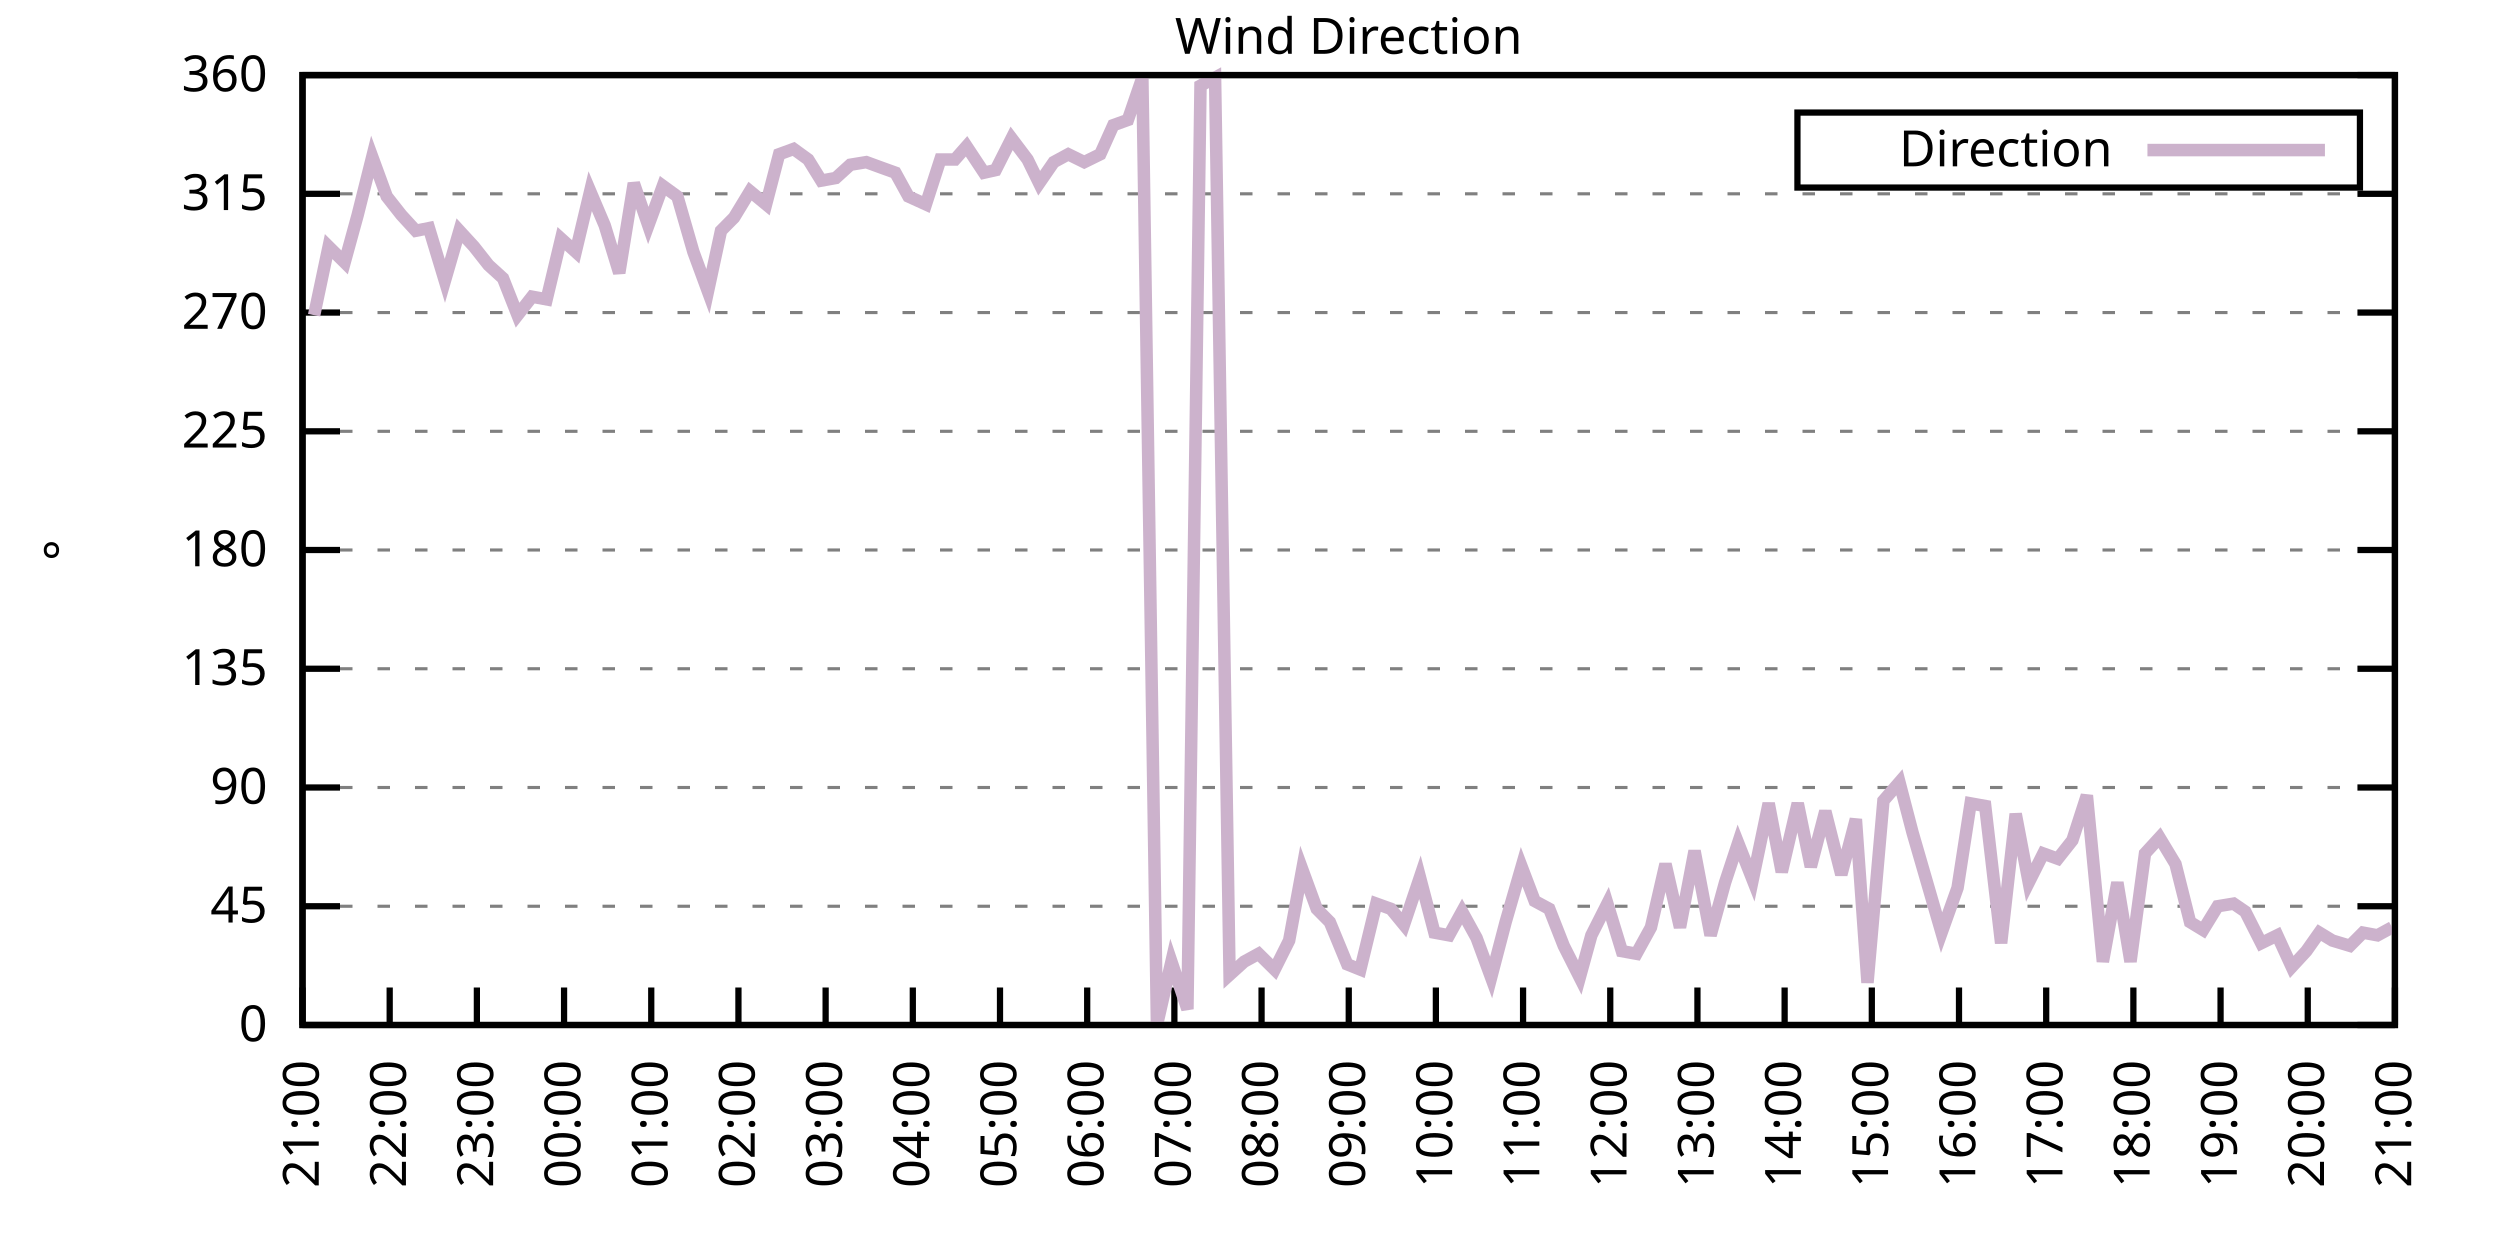
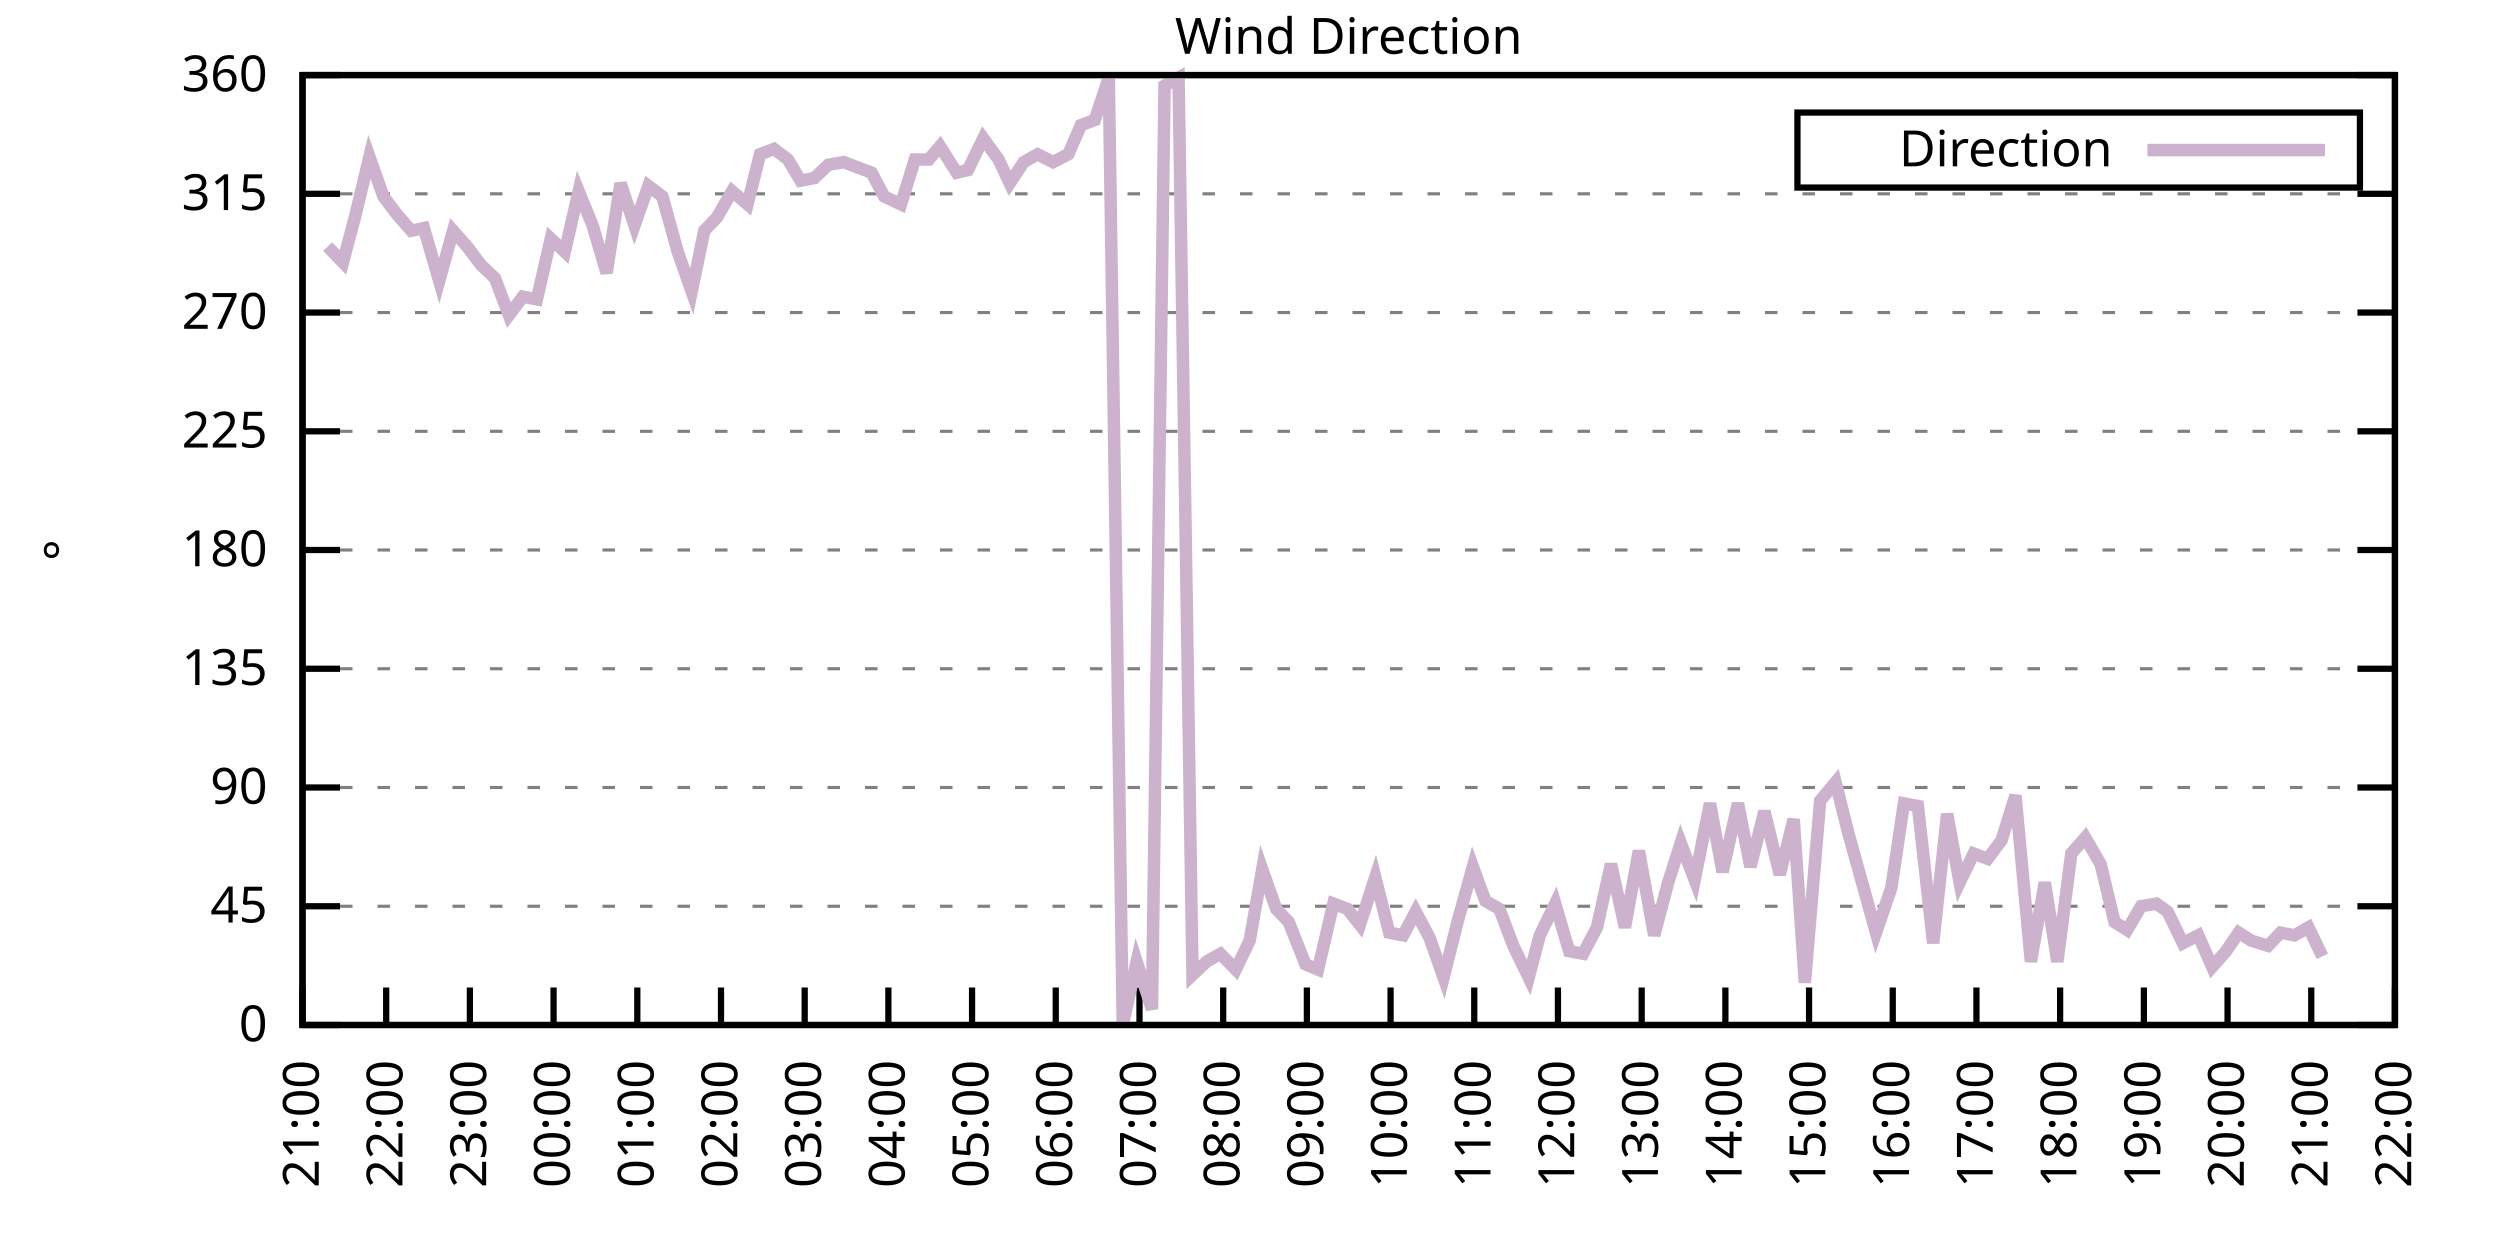
<svg xmlns="http://www.w3.org/2000/svg" xmlns:xlink="http://www.w3.org/1999/xlink" width="400" height="200" viewBox="0 0 400 200">
  <g id="gnuplot_canvas">
    <rect x="0" y="0" width="400" height="200" fill="none" />
    <defs>
      <circle id="gpDot" r="0.5" stroke-width="0.5" stroke="currentColor" />
      <path id="gpPt0" stroke-width="0.333" stroke="currentColor" d="M-1,0 h2 M0,-1 v2" />
      <path id="gpPt1" stroke-width="0.333" stroke="currentColor" d="M-1,-1 L1,1 M1,-1 L-1,1" />
      <path id="gpPt2" stroke-width="0.333" stroke="currentColor" d="M-1,0 L1,0 M0,-1 L0,1 M-1,-1 L1,1 M-1,1 L1,-1" />
      <rect id="gpPt3" stroke-width="0.333" stroke="currentColor" x="-1" y="-1" width="2" height="2" />
      <rect id="gpPt4" stroke-width="0.333" stroke="currentColor" fill="currentColor" x="-1" y="-1" width="2" height="2" />
      <circle id="gpPt5" stroke-width="0.333" stroke="currentColor" cx="0" cy="0" r="1" />
      <use xlink:href="#gpPt5" id="gpPt6" fill="currentColor" stroke="none" />
      <path id="gpPt7" stroke-width="0.333" stroke="currentColor" d="M0,-1.33 L-1.33,0.67 L1.33,0.67 z" />
      <use xlink:href="#gpPt7" id="gpPt8" fill="currentColor" stroke="none" />
      <use xlink:href="#gpPt7" id="gpPt9" stroke="currentColor" transform="rotate(180)" />
      <use xlink:href="#gpPt9" id="gpPt10" fill="currentColor" stroke="none" />
      <use xlink:href="#gpPt3" id="gpPt11" stroke="currentColor" transform="rotate(45)" />
      <use xlink:href="#gpPt11" id="gpPt12" fill="currentColor" stroke="none" />
      <path id="gpPt13" stroke-width="0.333" stroke="currentColor" d="M0,1.330 L1.265,0.411 L0.782,-1.067 L-0.782,-1.076 L-1.265,0.411 z" />
      <use xlink:href="#gpPt13" id="gpPt14" fill="currentColor" stroke="none" />
      <filter id="textbox" filterUnits="objectBoundingBox" x="0" y="0" height="1" width="1">
        <feFlood flood-color="white" flood-opacity="1" result="bgnd" />
        <feComposite in="SourceGraphic" in2="bgnd" operator="atop" />
      </filter>
      <filter id="greybox" filterUnits="objectBoundingBox" x="0" y="0" height="1" width="1">
        <feFlood flood-color="lightgrey" flood-opacity="1" result="grey" />
        <feComposite in="SourceGraphic" in2="grey" operator="atop" />
      </filter>
    </defs>
    <g fill="none" color="white" stroke="currentColor" stroke-width="1.00" stroke-linecap="butt" stroke-linejoin="miter">
</g>
    <g fill="none" color="black" stroke="currentColor" stroke-width="1.00" stroke-linecap="butt" stroke-linejoin="miter">
      <g stroke="none" shape-rendering="crispEdges">
        <polygon fill="rgb(255, 255, 255)" points="48.40,164.00 383.18,164.00 383.18,12.02 48.40,12.02 " />
      </g>
    </g>
    <g fill="none" color="black" stroke="currentColor" stroke-width="1.00" stroke-linecap="butt" stroke-linejoin="miter">
</g>
    <g fill="none" color="black" stroke="black" stroke-width="0.50" stroke-linecap="butt" stroke-linejoin="miter">
</g>
    <g fill="none" color="gray" stroke="currentColor" stroke-width="0.50" stroke-linecap="butt" stroke-linejoin="miter">
      <path stroke="gray" stroke-dasharray="2,4" class="gridline" d="M48.40,164.00 L383.19,164.00  " />
    </g>
    <g fill="none" color="gray" stroke="gray" stroke-width="1.00" stroke-linecap="butt" stroke-linejoin="miter">
</g>
    <g fill="none" color="black" stroke="currentColor" stroke-width="1.00" stroke-linecap="butt" stroke-linejoin="miter">
      <path stroke="black" d="M48.40,164.00 L54.40,164.00 M383.19,164.00 L377.19,164.00  " />
      <g transform="translate(42.80,166.60)" stroke="none" fill="black" font-family="Sans" font-size="8.00" text-anchor="end">
        <text>
          <tspan font-family="Sans"> 0</tspan>
        </text>
      </g>
    </g>
    <g fill="none" color="black" stroke="currentColor" stroke-width="1.00" stroke-linecap="butt" stroke-linejoin="miter">
</g>
    <g fill="none" color="black" stroke="black" stroke-width="0.50" stroke-linecap="butt" stroke-linejoin="miter">
</g>
    <g fill="none" color="gray" stroke="currentColor" stroke-width="0.50" stroke-linecap="butt" stroke-linejoin="miter">
      <path stroke="gray" stroke-dasharray="2,4" class="gridline" d="M48.40,145.00 L383.19,145.00  " />
    </g>
    <g fill="none" color="gray" stroke="gray" stroke-width="1.00" stroke-linecap="butt" stroke-linejoin="miter">
</g>
    <g fill="none" color="black" stroke="currentColor" stroke-width="1.00" stroke-linecap="butt" stroke-linejoin="miter">
      <path stroke="black" d="M48.40,145.00 L54.40,145.00 M383.19,145.00 L377.19,145.00  " />
      <g transform="translate(42.80,147.60)" stroke="none" fill="black" font-family="Sans" font-size="8.00" text-anchor="end">
        <text>
          <tspan font-family="Sans"> 45</tspan>
        </text>
      </g>
    </g>
    <g fill="none" color="black" stroke="currentColor" stroke-width="1.00" stroke-linecap="butt" stroke-linejoin="miter">
</g>
    <g fill="none" color="black" stroke="black" stroke-width="0.50" stroke-linecap="butt" stroke-linejoin="miter">
</g>
    <g fill="none" color="gray" stroke="currentColor" stroke-width="0.50" stroke-linecap="butt" stroke-linejoin="miter">
      <path stroke="gray" stroke-dasharray="2,4" class="gridline" d="M48.40,126.00 L383.19,126.00  " />
    </g>
    <g fill="none" color="gray" stroke="gray" stroke-width="1.00" stroke-linecap="butt" stroke-linejoin="miter">
</g>
    <g fill="none" color="black" stroke="currentColor" stroke-width="1.00" stroke-linecap="butt" stroke-linejoin="miter">
      <path stroke="black" d="M48.40,126.00 L54.40,126.00 M383.19,126.00 L377.19,126.00  " />
      <g transform="translate(42.80,128.60)" stroke="none" fill="black" font-family="Sans" font-size="8.00" text-anchor="end">
        <text>
          <tspan font-family="Sans"> 90</tspan>
        </text>
      </g>
    </g>
    <g fill="none" color="black" stroke="currentColor" stroke-width="1.00" stroke-linecap="butt" stroke-linejoin="miter">
</g>
    <g fill="none" color="black" stroke="black" stroke-width="0.50" stroke-linecap="butt" stroke-linejoin="miter">
</g>
    <g fill="none" color="gray" stroke="currentColor" stroke-width="0.50" stroke-linecap="butt" stroke-linejoin="miter">
      <path stroke="gray" stroke-dasharray="2,4" class="gridline" d="M48.40,107.00 L383.19,107.00  " />
    </g>
    <g fill="none" color="gray" stroke="gray" stroke-width="1.00" stroke-linecap="butt" stroke-linejoin="miter">
</g>
    <g fill="none" color="black" stroke="currentColor" stroke-width="1.00" stroke-linecap="butt" stroke-linejoin="miter">
      <path stroke="black" d="M48.40,107.00 L54.40,107.00 M383.19,107.00 L377.19,107.00  " />
      <g transform="translate(42.80,109.60)" stroke="none" fill="black" font-family="Sans" font-size="8.00" text-anchor="end">
        <text>
          <tspan font-family="Sans"> 135</tspan>
        </text>
      </g>
    </g>
    <g fill="none" color="black" stroke="currentColor" stroke-width="1.00" stroke-linecap="butt" stroke-linejoin="miter">
</g>
    <g fill="none" color="black" stroke="black" stroke-width="0.50" stroke-linecap="butt" stroke-linejoin="miter">
</g>
    <g fill="none" color="gray" stroke="currentColor" stroke-width="0.50" stroke-linecap="butt" stroke-linejoin="miter">
      <path stroke="gray" stroke-dasharray="2,4" class="gridline" d="M48.40,88.00 L383.19,88.00  " />
    </g>
    <g fill="none" color="gray" stroke="gray" stroke-width="1.00" stroke-linecap="butt" stroke-linejoin="miter">
</g>
    <g fill="none" color="black" stroke="currentColor" stroke-width="1.00" stroke-linecap="butt" stroke-linejoin="miter">
      <path stroke="black" d="M48.40,88.00 L54.40,88.00 M383.19,88.00 L377.19,88.00  " />
      <g transform="translate(42.80,90.60)" stroke="none" fill="black" font-family="Sans" font-size="8.00" text-anchor="end">
        <text>
          <tspan font-family="Sans"> 180</tspan>
        </text>
      </g>
    </g>
    <g fill="none" color="black" stroke="currentColor" stroke-width="1.00" stroke-linecap="butt" stroke-linejoin="miter">
</g>
    <g fill="none" color="black" stroke="black" stroke-width="0.50" stroke-linecap="butt" stroke-linejoin="miter">
</g>
    <g fill="none" color="gray" stroke="currentColor" stroke-width="0.50" stroke-linecap="butt" stroke-linejoin="miter">
      <path stroke="gray" stroke-dasharray="2,4" class="gridline" d="M48.40,69.01 L383.19,69.01  " />
    </g>
    <g fill="none" color="gray" stroke="gray" stroke-width="1.00" stroke-linecap="butt" stroke-linejoin="miter">
</g>
    <g fill="none" color="black" stroke="currentColor" stroke-width="1.00" stroke-linecap="butt" stroke-linejoin="miter">
      <path stroke="black" d="M48.40,69.01 L54.40,69.01 M383.19,69.01 L377.19,69.01  " />
      <g transform="translate(42.80,71.61)" stroke="none" fill="black" font-family="Sans" font-size="8.00" text-anchor="end">
        <text>
          <tspan font-family="Sans"> 225</tspan>
        </text>
      </g>
    </g>
    <g fill="none" color="black" stroke="currentColor" stroke-width="1.00" stroke-linecap="butt" stroke-linejoin="miter">
</g>
    <g fill="none" color="black" stroke="black" stroke-width="0.50" stroke-linecap="butt" stroke-linejoin="miter">
</g>
    <g fill="none" color="gray" stroke="currentColor" stroke-width="0.50" stroke-linecap="butt" stroke-linejoin="miter">
      <path stroke="gray" stroke-dasharray="2,4" class="gridline" d="M48.40,50.01 L383.19,50.01  " />
    </g>
    <g fill="none" color="gray" stroke="gray" stroke-width="1.00" stroke-linecap="butt" stroke-linejoin="miter">
</g>
    <g fill="none" color="black" stroke="currentColor" stroke-width="1.00" stroke-linecap="butt" stroke-linejoin="miter">
      <path stroke="black" d="M48.40,50.01 L54.40,50.01 M383.19,50.01 L377.19,50.01  " />
      <g transform="translate(42.80,52.61)" stroke="none" fill="black" font-family="Sans" font-size="8.00" text-anchor="end">
        <text>
          <tspan font-family="Sans"> 270</tspan>
        </text>
      </g>
    </g>
    <g fill="none" color="black" stroke="currentColor" stroke-width="1.00" stroke-linecap="butt" stroke-linejoin="miter">
</g>
    <g fill="none" color="black" stroke="black" stroke-width="0.50" stroke-linecap="butt" stroke-linejoin="miter">
</g>
    <g fill="none" color="gray" stroke="currentColor" stroke-width="0.50" stroke-linecap="butt" stroke-linejoin="miter">
      <path stroke="gray" stroke-dasharray="2,4" class="gridline" d="M48.40,31.01 L383.19,31.01  " />
    </g>
    <g fill="none" color="gray" stroke="gray" stroke-width="1.00" stroke-linecap="butt" stroke-linejoin="miter">
</g>
    <g fill="none" color="black" stroke="currentColor" stroke-width="1.00" stroke-linecap="butt" stroke-linejoin="miter">
      <path stroke="black" d="M48.40,31.01 L54.40,31.01 M383.19,31.01 L377.19,31.01  " />
      <g transform="translate(42.80,33.61)" stroke="none" fill="black" font-family="Sans" font-size="8.00" text-anchor="end">
        <text>
          <tspan font-family="Sans"> 315</tspan>
        </text>
      </g>
    </g>
    <g fill="none" color="black" stroke="currentColor" stroke-width="1.00" stroke-linecap="butt" stroke-linejoin="miter">
</g>
    <g fill="none" color="black" stroke="black" stroke-width="0.50" stroke-linecap="butt" stroke-linejoin="miter">
</g>
    <g fill="none" color="gray" stroke="currentColor" stroke-width="0.50" stroke-linecap="butt" stroke-linejoin="miter">
      <path stroke="gray" stroke-dasharray="2,4" class="gridline" d="M48.40,12.01 L383.19,12.01  " />
    </g>
    <g fill="none" color="gray" stroke="gray" stroke-width="1.00" stroke-linecap="butt" stroke-linejoin="miter">
</g>
    <g fill="none" color="black" stroke="currentColor" stroke-width="1.00" stroke-linecap="butt" stroke-linejoin="miter">
      <path stroke="black" d="M48.40,12.01 L54.40,12.01 M383.19,12.01 L377.19,12.01  " />
      <g transform="translate(42.80,14.61)" stroke="none" fill="black" font-family="Sans" font-size="8.00" text-anchor="end">
        <text>
          <tspan font-family="Sans"> 360</tspan>
        </text>
      </g>
    </g>
    <g fill="none" color="black" stroke="currentColor" stroke-width="1.00" stroke-linecap="butt" stroke-linejoin="miter">
      <path stroke="black" d="M48.40,164.00 L48.40,158.00  " />
      <g transform="translate(51.00,169.60) rotate(270.00)" stroke="none" fill="black" font-family="Sans" font-size="8.00" text-anchor="end">
        <text>
          <tspan font-family="Sans">21:00</tspan>
        </text>
      </g>
    </g>
    <g fill="none" color="black" stroke="currentColor" stroke-width="1.00" stroke-linecap="butt" stroke-linejoin="miter">
-       <path stroke="black" d="M62.35,164.00 L62.35,158.00  " />
-       <g transform="translate(64.95,169.60) rotate(270.00)" stroke="none" fill="black" font-family="Sans" font-size="8.00" text-anchor="end">
+       <path stroke="black" d="M61.79,164.00 L61.79,158.00  " />
+       <g transform="translate(64.39,169.60) rotate(270.00)" stroke="none" fill="black" font-family="Sans" font-size="8.00" text-anchor="end">
        <text>
          <tspan font-family="Sans">22:00</tspan>
        </text>
      </g>
    </g>
    <g fill="none" color="black" stroke="currentColor" stroke-width="1.00" stroke-linecap="butt" stroke-linejoin="miter">
-       <path stroke="black" d="M76.30,164.00 L76.30,158.00  " />
-       <g transform="translate(78.90,169.60) rotate(270.00)" stroke="none" fill="black" font-family="Sans" font-size="8.00" text-anchor="end">
+       <path stroke="black" d="M75.18,164.00 L75.18,158.00  " />
+       <g transform="translate(77.78,169.60) rotate(270.00)" stroke="none" fill="black" font-family="Sans" font-size="8.00" text-anchor="end">
        <text>
          <tspan font-family="Sans">23:00</tspan>
        </text>
      </g>
    </g>
    <g fill="none" color="black" stroke="currentColor" stroke-width="1.00" stroke-linecap="butt" stroke-linejoin="miter">
-       <path stroke="black" d="M90.25,164.00 L90.25,158.00  " />
-       <g transform="translate(92.85,169.60) rotate(270.00)" stroke="none" fill="black" font-family="Sans" font-size="8.00" text-anchor="end">
+       <path stroke="black" d="M88.57,164.00 L88.57,158.00  " />
+       <g transform="translate(91.17,169.60) rotate(270.00)" stroke="none" fill="black" font-family="Sans" font-size="8.00" text-anchor="end">
        <text>
          <tspan font-family="Sans">00:00</tspan>
        </text>
      </g>
    </g>
    <g fill="none" color="black" stroke="currentColor" stroke-width="1.00" stroke-linecap="butt" stroke-linejoin="miter">
-       <path stroke="black" d="M104.20,164.00 L104.20,158.00  " />
-       <g transform="translate(106.80,169.60) rotate(270.00)" stroke="none" fill="black" font-family="Sans" font-size="8.00" text-anchor="end">
+       <path stroke="black" d="M101.97,164.00 L101.97,158.00  " />
+       <g transform="translate(104.57,169.60) rotate(270.00)" stroke="none" fill="black" font-family="Sans" font-size="8.00" text-anchor="end">
        <text>
          <tspan font-family="Sans">01:00</tspan>
        </text>
      </g>
    </g>
    <g fill="none" color="black" stroke="currentColor" stroke-width="1.00" stroke-linecap="butt" stroke-linejoin="miter">
-       <path stroke="black" d="M118.15,164.00 L118.15,158.00  " />
-       <g transform="translate(120.75,169.60) rotate(270.00)" stroke="none" fill="black" font-family="Sans" font-size="8.00" text-anchor="end">
+       <path stroke="black" d="M115.36,164.00 L115.36,158.00  " />
+       <g transform="translate(117.96,169.60) rotate(270.00)" stroke="none" fill="black" font-family="Sans" font-size="8.00" text-anchor="end">
        <text>
          <tspan font-family="Sans">02:00</tspan>
        </text>
      </g>
    </g>
    <g fill="none" color="black" stroke="currentColor" stroke-width="1.00" stroke-linecap="butt" stroke-linejoin="miter">
-       <path stroke="black" d="M132.10,164.00 L132.10,158.00  " />
-       <g transform="translate(134.70,169.60) rotate(270.00)" stroke="none" fill="black" font-family="Sans" font-size="8.00" text-anchor="end">
+       <path stroke="black" d="M128.75,164.00 L128.75,158.00  " />
+       <g transform="translate(131.35,169.60) rotate(270.00)" stroke="none" fill="black" font-family="Sans" font-size="8.00" text-anchor="end">
        <text>
          <tspan font-family="Sans">03:00</tspan>
        </text>
      </g>
    </g>
    <g fill="none" color="black" stroke="currentColor" stroke-width="1.00" stroke-linecap="butt" stroke-linejoin="miter">
-       <path stroke="black" d="M146.05,164.00 L146.05,158.00  " />
-       <g transform="translate(148.65,169.60) rotate(270.00)" stroke="none" fill="black" font-family="Sans" font-size="8.00" text-anchor="end">
+       <path stroke="black" d="M142.14,164.00 L142.14,158.00  " />
+       <g transform="translate(144.74,169.60) rotate(270.00)" stroke="none" fill="black" font-family="Sans" font-size="8.00" text-anchor="end">
        <text>
          <tspan font-family="Sans">04:00</tspan>
        </text>
      </g>
    </g>
    <g fill="none" color="black" stroke="currentColor" stroke-width="1.00" stroke-linecap="butt" stroke-linejoin="miter">
-       <path stroke="black" d="M160.00,164.00 L160.00,158.00  " />
-       <g transform="translate(162.60,169.60) rotate(270.00)" stroke="none" fill="black" font-family="Sans" font-size="8.00" text-anchor="end">
+       <path stroke="black" d="M155.53,164.00 L155.53,158.00  " />
+       <g transform="translate(158.13,169.60) rotate(270.00)" stroke="none" fill="black" font-family="Sans" font-size="8.00" text-anchor="end">
        <text>
          <tspan font-family="Sans">05:00</tspan>
        </text>
      </g>
    </g>
    <g fill="none" color="black" stroke="currentColor" stroke-width="1.00" stroke-linecap="butt" stroke-linejoin="miter">
-       <path stroke="black" d="M173.95,164.00 L173.95,158.00  " />
-       <g transform="translate(176.55,169.60) rotate(270.00)" stroke="none" fill="black" font-family="Sans" font-size="8.00" text-anchor="end">
+       <path stroke="black" d="M168.92,164.00 L168.92,158.00  " />
+       <g transform="translate(171.52,169.60) rotate(270.00)" stroke="none" fill="black" font-family="Sans" font-size="8.00" text-anchor="end">
        <text>
          <tspan font-family="Sans">06:00</tspan>
        </text>
      </g>
    </g>
    <g fill="none" color="black" stroke="currentColor" stroke-width="1.00" stroke-linecap="butt" stroke-linejoin="miter">
-       <path stroke="black" d="M187.90,164.00 L187.90,158.00  " />
-       <g transform="translate(190.50,169.60) rotate(270.00)" stroke="none" fill="black" font-family="Sans" font-size="8.00" text-anchor="end">
+       <path stroke="black" d="M182.32,164.00 L182.32,158.00  " />
+       <g transform="translate(184.92,169.60) rotate(270.00)" stroke="none" fill="black" font-family="Sans" font-size="8.00" text-anchor="end">
        <text>
          <tspan font-family="Sans">07:00</tspan>
        </text>
      </g>
    </g>
    <g fill="none" color="black" stroke="currentColor" stroke-width="1.00" stroke-linecap="butt" stroke-linejoin="miter">
-       <path stroke="black" d="M201.85,164.00 L201.85,158.00  " />
-       <g transform="translate(204.45,169.60) rotate(270.00)" stroke="none" fill="black" font-family="Sans" font-size="8.00" text-anchor="end">
+       <path stroke="black" d="M195.71,164.00 L195.71,158.00  " />
+       <g transform="translate(198.31,169.60) rotate(270.00)" stroke="none" fill="black" font-family="Sans" font-size="8.00" text-anchor="end">
        <text>
          <tspan font-family="Sans">08:00</tspan>
        </text>
      </g>
    </g>
    <g fill="none" color="black" stroke="currentColor" stroke-width="1.00" stroke-linecap="butt" stroke-linejoin="miter">
-       <path stroke="black" d="M215.80,164.00 L215.80,158.00  " />
-       <g transform="translate(218.40,169.60) rotate(270.00)" stroke="none" fill="black" font-family="Sans" font-size="8.00" text-anchor="end">
+       <path stroke="black" d="M209.10,164.00 L209.10,158.00  " />
+       <g transform="translate(211.70,169.60) rotate(270.00)" stroke="none" fill="black" font-family="Sans" font-size="8.00" text-anchor="end">
        <text>
          <tspan font-family="Sans">09:00</tspan>
        </text>
      </g>
    </g>
    <g fill="none" color="black" stroke="currentColor" stroke-width="1.00" stroke-linecap="butt" stroke-linejoin="miter">
-       <path stroke="black" d="M229.74,164.00 L229.74,158.00  " />
-       <g transform="translate(232.34,169.60) rotate(270.00)" stroke="none" fill="black" font-family="Sans" font-size="8.00" text-anchor="end">
+       <path stroke="black" d="M222.49,164.00 L222.49,158.00  " />
+       <g transform="translate(225.09,169.60) rotate(270.00)" stroke="none" fill="black" font-family="Sans" font-size="8.00" text-anchor="end">
        <text>
          <tspan font-family="Sans">10:00</tspan>
        </text>
      </g>
    </g>
    <g fill="none" color="black" stroke="currentColor" stroke-width="1.00" stroke-linecap="butt" stroke-linejoin="miter">
-       <path stroke="black" d="M243.69,164.00 L243.69,158.00  " />
-       <g transform="translate(246.29,169.60) rotate(270.00)" stroke="none" fill="black" font-family="Sans" font-size="8.00" text-anchor="end">
+       <path stroke="black" d="M235.88,164.00 L235.88,158.00  " />
+       <g transform="translate(238.48,169.60) rotate(270.00)" stroke="none" fill="black" font-family="Sans" font-size="8.00" text-anchor="end">
        <text>
          <tspan font-family="Sans">11:00</tspan>
        </text>
      </g>
    </g>
    <g fill="none" color="black" stroke="currentColor" stroke-width="1.00" stroke-linecap="butt" stroke-linejoin="miter">
-       <path stroke="black" d="M257.64,164.00 L257.64,158.00  " />
-       <g transform="translate(260.24,169.60) rotate(270.00)" stroke="none" fill="black" font-family="Sans" font-size="8.00" text-anchor="end">
+       <path stroke="black" d="M249.27,164.00 L249.27,158.00  " />
+       <g transform="translate(251.87,169.60) rotate(270.00)" stroke="none" fill="black" font-family="Sans" font-size="8.00" text-anchor="end">
        <text>
          <tspan font-family="Sans">12:00</tspan>
        </text>
      </g>
    </g>
    <g fill="none" color="black" stroke="currentColor" stroke-width="1.00" stroke-linecap="butt" stroke-linejoin="miter">
-       <path stroke="black" d="M271.59,164.00 L271.59,158.00  " />
-       <g transform="translate(274.19,169.60) rotate(270.00)" stroke="none" fill="black" font-family="Sans" font-size="8.00" text-anchor="end">
+       <path stroke="black" d="M262.67,164.00 L262.67,158.00  " />
+       <g transform="translate(265.27,169.60) rotate(270.00)" stroke="none" fill="black" font-family="Sans" font-size="8.00" text-anchor="end">
        <text>
          <tspan font-family="Sans">13:00</tspan>
        </text>
      </g>
    </g>
    <g fill="none" color="black" stroke="currentColor" stroke-width="1.00" stroke-linecap="butt" stroke-linejoin="miter">
-       <path stroke="black" d="M285.54,164.00 L285.54,158.00  " />
-       <g transform="translate(288.14,169.60) rotate(270.00)" stroke="none" fill="black" font-family="Sans" font-size="8.00" text-anchor="end">
+       <path stroke="black" d="M276.06,164.00 L276.06,158.00  " />
+       <g transform="translate(278.66,169.60) rotate(270.00)" stroke="none" fill="black" font-family="Sans" font-size="8.00" text-anchor="end">
        <text>
          <tspan font-family="Sans">14:00</tspan>
        </text>
      </g>
    </g>
    <g fill="none" color="black" stroke="currentColor" stroke-width="1.00" stroke-linecap="butt" stroke-linejoin="miter">
-       <path stroke="black" d="M299.49,164.00 L299.49,158.00  " />
-       <g transform="translate(302.09,169.60) rotate(270.00)" stroke="none" fill="black" font-family="Sans" font-size="8.00" text-anchor="end">
+       <path stroke="black" d="M289.45,164.00 L289.45,158.00  " />
+       <g transform="translate(292.05,169.60) rotate(270.00)" stroke="none" fill="black" font-family="Sans" font-size="8.00" text-anchor="end">
        <text>
          <tspan font-family="Sans">15:00</tspan>
        </text>
      </g>
    </g>
    <g fill="none" color="black" stroke="currentColor" stroke-width="1.00" stroke-linecap="butt" stroke-linejoin="miter">
-       <path stroke="black" d="M313.44,164.00 L313.44,158.00  " />
-       <g transform="translate(316.04,169.60) rotate(270.00)" stroke="none" fill="black" font-family="Sans" font-size="8.00" text-anchor="end">
+       <path stroke="black" d="M302.84,164.00 L302.84,158.00  " />
+       <g transform="translate(305.44,169.60) rotate(270.00)" stroke="none" fill="black" font-family="Sans" font-size="8.00" text-anchor="end">
        <text>
          <tspan font-family="Sans">16:00</tspan>
        </text>
      </g>
    </g>
    <g fill="none" color="black" stroke="currentColor" stroke-width="1.00" stroke-linecap="butt" stroke-linejoin="miter">
-       <path stroke="black" d="M327.39,164.00 L327.39,158.00  " />
-       <g transform="translate(329.99,169.60) rotate(270.00)" stroke="none" fill="black" font-family="Sans" font-size="8.00" text-anchor="end">
+       <path stroke="black" d="M316.23,164.00 L316.23,158.00  " />
+       <g transform="translate(318.83,169.60) rotate(270.00)" stroke="none" fill="black" font-family="Sans" font-size="8.00" text-anchor="end">
        <text>
          <tspan font-family="Sans">17:00</tspan>
        </text>
      </g>
    </g>
    <g fill="none" color="black" stroke="currentColor" stroke-width="1.00" stroke-linecap="butt" stroke-linejoin="miter">
-       <path stroke="black" d="M341.34,164.00 L341.34,158.00  " />
-       <g transform="translate(343.94,169.60) rotate(270.00)" stroke="none" fill="black" font-family="Sans" font-size="8.00" text-anchor="end">
+       <path stroke="black" d="M329.62,164.00 L329.62,158.00  " />
+       <g transform="translate(332.22,169.60) rotate(270.00)" stroke="none" fill="black" font-family="Sans" font-size="8.00" text-anchor="end">
        <text>
          <tspan font-family="Sans">18:00</tspan>
        </text>
      </g>
    </g>
    <g fill="none" color="black" stroke="currentColor" stroke-width="1.00" stroke-linecap="butt" stroke-linejoin="miter">
-       <path stroke="black" d="M355.29,164.00 L355.29,158.00  " />
-       <g transform="translate(357.89,169.60) rotate(270.00)" stroke="none" fill="black" font-family="Sans" font-size="8.00" text-anchor="end">
+       <path stroke="black" d="M343.02,164.00 L343.02,158.00  " />
+       <g transform="translate(345.62,169.60) rotate(270.00)" stroke="none" fill="black" font-family="Sans" font-size="8.00" text-anchor="end">
        <text>
          <tspan font-family="Sans">19:00</tspan>
        </text>
      </g>
    </g>
    <g fill="none" color="black" stroke="currentColor" stroke-width="1.00" stroke-linecap="butt" stroke-linejoin="miter">
-       <path stroke="black" d="M369.24,164.00 L369.24,158.00  " />
-       <g transform="translate(371.84,169.60) rotate(270.00)" stroke="none" fill="black" font-family="Sans" font-size="8.00" text-anchor="end">
+       <path stroke="black" d="M356.41,164.00 L356.41,158.00  " />
+       <g transform="translate(359.01,169.60) rotate(270.00)" stroke="none" fill="black" font-family="Sans" font-size="8.00" text-anchor="end">
        <text>
          <tspan font-family="Sans">20:00</tspan>
+         </text>
+       </g>
+     </g>
+     <g fill="none" color="black" stroke="currentColor" stroke-width="1.00" stroke-linecap="butt" stroke-linejoin="miter">
+       <path stroke="black" d="M369.80,164.00 L369.80,158.00  " />
+       <g transform="translate(372.40,169.60) rotate(270.00)" stroke="none" fill="black" font-family="Sans" font-size="8.00" text-anchor="end">
+         <text>
+           <tspan font-family="Sans">21:00</tspan>
        </text>
      </g>
    </g>
    <g fill="none" color="black" stroke="currentColor" stroke-width="1.00" stroke-linecap="butt" stroke-linejoin="miter">
      <path stroke="black" d="M383.19,164.00 L383.19,158.00  " />
      <g transform="translate(385.79,169.60) rotate(270.00)" stroke="none" fill="black" font-family="Sans" font-size="8.00" text-anchor="end">
        <text>
-           <tspan font-family="Sans">21:00</tspan>
+           <tspan font-family="Sans">22:00</tspan>
        </text>
      </g>
    </g>
    <g fill="none" color="black" stroke="currentColor" stroke-width="1.00" stroke-linecap="butt" stroke-linejoin="miter">
</g>
    <g fill="none" color="black" stroke="currentColor" stroke-width="1.00" stroke-linecap="butt" stroke-linejoin="miter">
      <path stroke="black" d="M48.40,12.01 L48.40,164.00 L383.19,164.00 L383.19,12.01 L48.40,12.01 Z  " />
    </g>
    <g fill="none" color="black" stroke="currentColor" stroke-width="1.00" stroke-linecap="butt" stroke-linejoin="miter">
</g>
    <g fill="none" color="black" stroke="currentColor" stroke-width="1.00" stroke-linecap="butt" stroke-linejoin="miter">
      <path stroke="black" d="M287.59,30.01 L287.59,18.01 L377.59,18.01 L377.59,30.01 L287.59,30.01 Z  " />
    </g>
    <g id="Wind_direction_plot_1">
      <g fill="none" color="white" stroke="black" stroke-width="2.00" stroke-linecap="butt" stroke-linejoin="miter">
</g>
      <g fill="none" color="black" stroke="currentColor" stroke-width="2.00" stroke-linecap="butt" stroke-linejoin="miter">
        <g transform="translate(337.99,26.61)" stroke="none" fill="black" font-family="Sans" font-size="8.00" text-anchor="end">
          <text>
            <tspan font-family="Sans">Direction</tspan>
          </text>
        </g>
      </g>
      <g fill="none" color="black" stroke="currentColor" stroke-width="2.00" stroke-linecap="butt" stroke-linejoin="miter">
-         <path stroke="rgb(204, 178, 204)" d="M343.59,24.01 L371.99,24.01 M50.26,50.43 L52.58,39.45 L55.14,41.99 L57.23,34.39 L59.56,25.10 L61.88,31.43   L64.21,34.39 L66.53,36.92 L68.63,36.50 L71.18,44.94 L73.51,36.92 L75.83,39.45 L78.16,42.41 L80.48,44.52   L82.81,50.43 L85.13,47.47 L87.46,47.90 L89.78,38.19 L92.11,40.30 L94.43,30.59 L96.76,36.08 L99.08,43.67   L101.41,29.32 L103.73,36.08 L106.06,29.74 L108.38,31.43 L110.94,40.30 L113.27,46.63 L115.36,36.92 L117.45,34.81   L120.01,30.59 L122.57,32.70 L124.66,24.68 L126.98,23.83 L129.31,25.52 L131.40,28.90 L133.72,28.48 L136.05,26.36   L138.61,25.94 L140.93,26.79 L143.26,27.63 L145.35,31.43 L148.14,32.70 L150.46,25.52 L152.79,25.52 L154.65,23.41   L157.44,27.63 L159.30,27.21 L161.86,22.14 L164.41,25.52 L166.27,29.32 L168.60,25.94 L170.92,24.68 L173.48,25.94   L176.04,24.68 L178.13,20.03 L180.46,19.19 L182.78,12.43 L185.11,164.00 L187.43,153.87 L189.99,161.47 L192.08,13.70   L194.41,12.43 L196.73,155.98 L199.06,153.87 L201.38,152.60 L203.94,155.13 L206.26,150.49 L208.36,139.09 L210.68,145.42   L212.77,147.53 L215.56,154.29 L217.65,155.13 L220.21,144.58 L222.54,145.42 L224.63,147.96 L227.19,140.36 L229.51,149.22   L231.84,149.65 L233.93,145.85 L236.25,150.07 L238.58,156.40 L240.90,147.53 L243.46,138.67 L245.55,144.16 L247.88,145.42   L250.20,151.33 L252.76,156.40 L254.62,149.65 L257.18,144.58 L259.50,152.18 L261.83,152.60 L264.15,148.38 L266.48,138.25   L268.80,148.38 L271.13,136.14 L273.69,149.65 L276.01,141.20 L278.10,134.87 L280.43,140.78 L282.99,128.54 L285.08,139.51   L287.64,128.54 L289.73,138.67 L292.05,129.80 L294.61,139.93 L296.94,131.07 L298.80,157.24 L301.35,128.11 L303.91,125.16   L306.00,133.18 L310.65,149.22 L313.21,142.05 L315.30,128.54 L317.63,128.96 L320.18,150.91 L322.51,130.22 L324.60,141.20   L326.93,136.56 L329.25,137.40 L331.58,134.45 L333.90,127.27 L336.46,153.87 L338.78,141.20 L340.88,153.87 L343.20,136.56   L345.53,134.02 L348.08,138.25 L350.41,147.53 L352.50,148.80 L354.83,145.00 L357.38,144.58 L359.24,145.85 L361.80,150.91   L364.36,149.65 L366.68,154.71 L369.01,152.18 L371.10,149.22 L373.19,150.49 L375.98,151.33 L378.08,149.22 L380.40,149.65   L382.73,148.38  " />
+         <path stroke="rgb(204, 178, 204)" d="M343.59,24.01 L371.99,24.01 M52.42,39.45 L54.87,41.99 L56.88,34.39 L59.11,25.10 L61.35,31.43 L63.58,34.39   L65.81,36.92 L67.82,36.50 L70.27,44.94 L72.50,36.92 L74.74,39.45 L76.97,42.41 L79.20,44.52 L81.43,50.43   L83.66,47.47 L85.90,47.90 L88.13,38.19 L90.36,40.30 L92.59,30.59 L94.82,36.08 L97.06,43.67 L99.29,29.32   L101.52,36.08 L103.75,29.74 L105.98,31.43 L108.44,40.30 L110.67,46.63 L112.68,36.92 L114.69,34.81 L117.14,30.59   L119.60,32.70 L121.61,24.68 L123.84,23.83 L126.07,25.52 L128.08,28.90 L130.31,28.48 L132.54,26.36 L135.00,25.94   L137.23,26.79 L139.46,27.63 L141.47,31.43 L144.15,32.70 L146.38,25.52 L148.61,25.52 L150.40,23.41 L153.08,27.63   L154.86,27.21 L157.32,22.14 L159.77,25.52 L161.56,29.32 L163.79,25.94 L166.02,24.68 L168.48,25.94 L170.93,24.68   L172.94,20.03 L175.17,19.19 L177.41,12.43 L179.64,164.00 L181.87,153.87 L184.32,161.47 L186.33,13.70 L188.57,12.43   L190.80,155.98 L193.03,153.87 L195.26,152.60 L197.72,155.13 L199.95,150.49 L201.96,139.09 L204.19,145.42 L206.20,147.53   L208.88,154.29 L210.88,155.13 L213.34,144.58 L215.57,145.42 L217.58,147.96 L220.04,140.36 L222.27,149.22 L224.50,149.65   L226.51,145.85 L228.74,150.07 L230.97,156.40 L233.20,147.53 L235.66,138.67 L237.67,144.16 L239.90,145.42 L242.13,151.33   L244.59,156.40 L246.37,149.65 L248.83,144.58 L251.06,152.18 L253.29,152.60 L255.52,148.38 L257.76,138.25 L259.99,148.38   L262.22,136.14 L264.67,149.65 L266.91,141.20 L268.92,134.87 L271.15,140.78 L273.60,128.54 L275.61,139.51 L278.07,128.54   L280.07,138.67 L282.31,129.80 L284.76,139.93 L286.99,131.07 L288.78,157.24 L291.23,128.11 L293.69,125.16 L295.70,133.18   L300.16,149.22 L302.62,142.05 L304.63,128.54 L306.86,128.96 L309.31,150.91 L311.54,130.22 L313.55,141.20 L315.79,136.56   L318.02,137.40 L320.25,134.45 L322.48,127.27 L324.94,153.87 L327.17,141.20 L329.18,153.87 L331.41,136.56 L333.64,134.02   L336.10,138.25 L338.33,147.53 L340.34,148.80 L342.57,145.00 L345.02,144.58 L346.81,145.85 L349.26,150.91 L351.72,149.65   L353.95,154.71 L356.18,152.18 L358.19,149.22 L360.20,150.49 L362.88,151.33 L364.89,149.22 L367.12,149.65 L369.35,148.38   L371.58,153.02  " />
      </g>
    </g>
    <g fill="none" color="black" stroke="currentColor" stroke-width="2.00" stroke-linecap="butt" stroke-linejoin="miter">
</g>
    <g fill="none" color="black" stroke="black" stroke-width="1.00" stroke-linecap="butt" stroke-linejoin="miter">
</g>
    <g fill="none" color="black" stroke="currentColor" stroke-width="1.00" stroke-linecap="butt" stroke-linejoin="miter">
      <path stroke="black" d="M48.40,12.01 L48.40,164.00 L383.19,164.00 L383.19,12.01 L48.40,12.01 Z  " />
      <g transform="translate(12.80,88.01) rotate(270.00)" stroke="none" fill="black" font-family="Sans" font-size="8.00" text-anchor="middle">
        <text>
          <tspan font-family="Sans">°</tspan>
        </text>
      </g>
    </g>
    <g fill="none" color="black" stroke="currentColor" stroke-width="1.00" stroke-linecap="butt" stroke-linejoin="miter">
</g>
    <g fill="none" color="black" stroke="currentColor" stroke-width="1.00" stroke-linecap="butt" stroke-linejoin="miter">
      <g transform="translate(215.79,8.61)" stroke="none" fill="black" font-family="Sans" font-size="8.00" text-anchor="middle">
        <text>
          <tspan font-family="Sans">Wind Direction</tspan>
        </text>
      </g>
    </g>
    <g fill="none" color="black" stroke="currentColor" stroke-width="1.00" stroke-linecap="butt" stroke-linejoin="miter">
</g>
  </g>
</svg>
